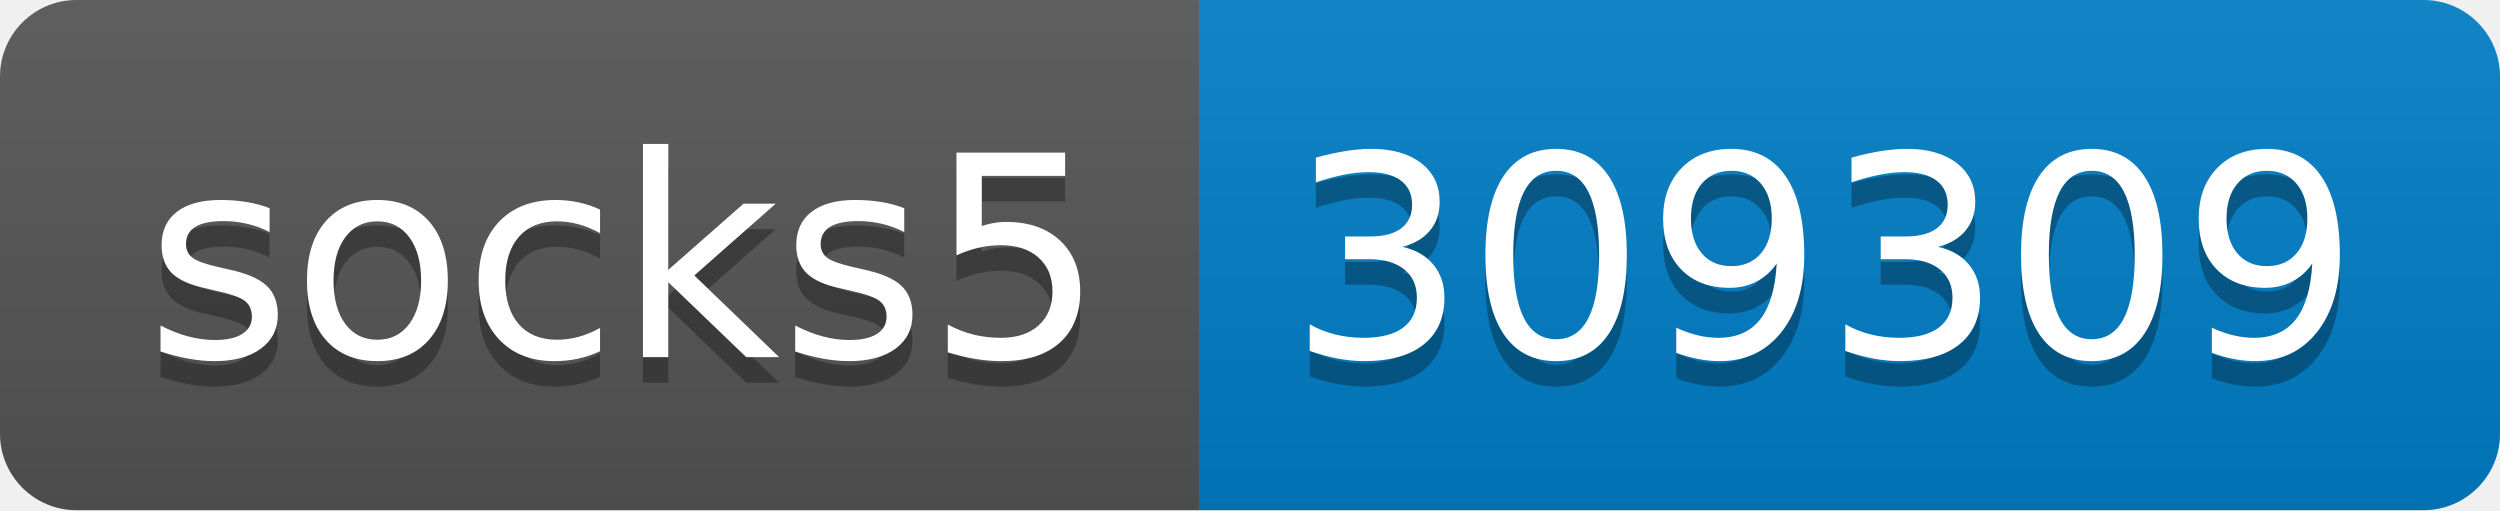
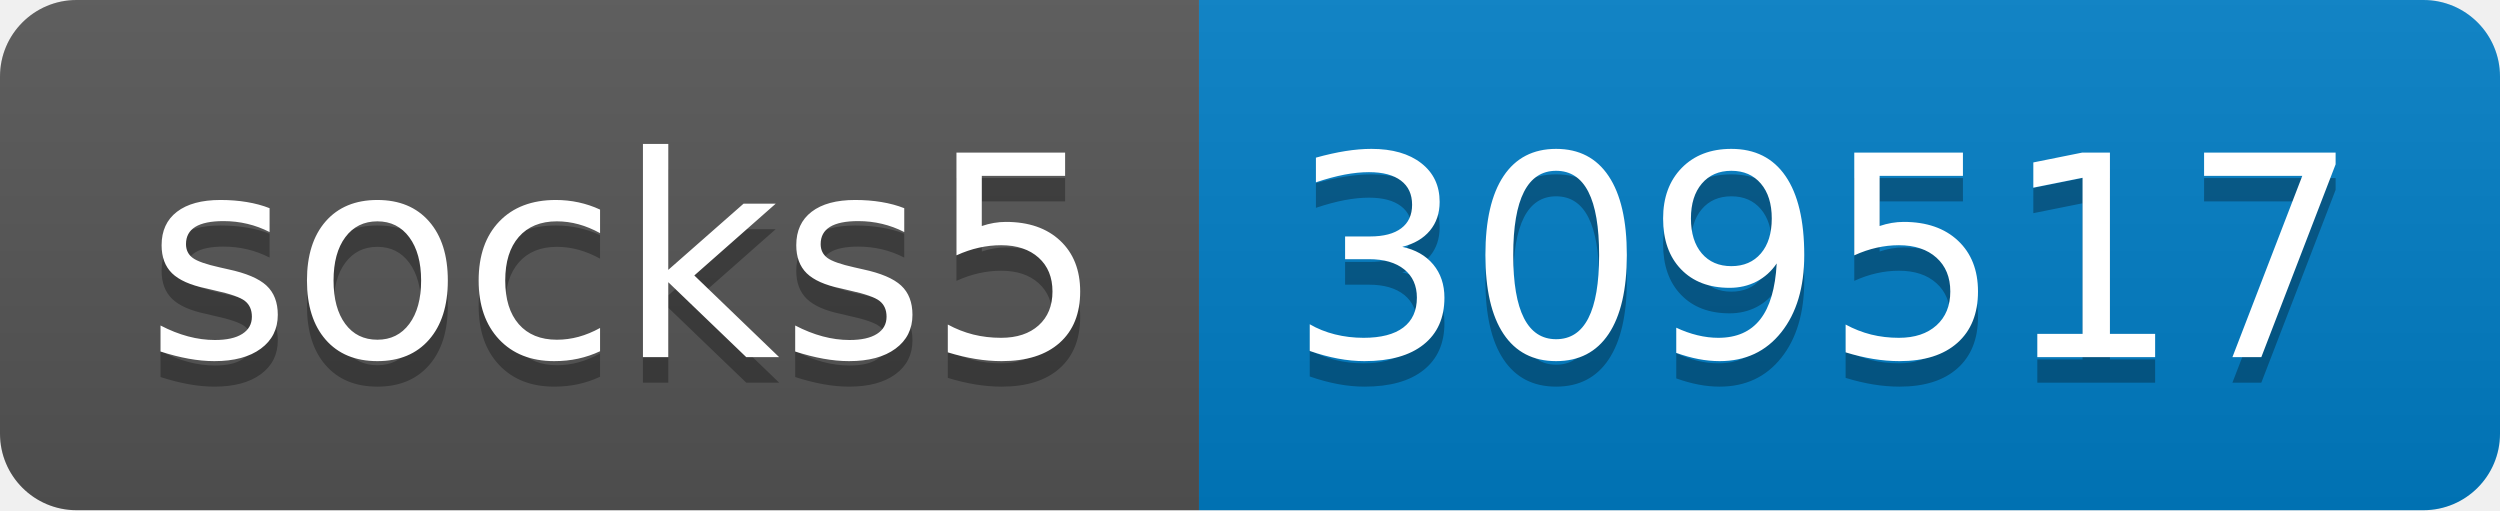
- <svg xmlns="http://www.w3.org/2000/svg" width="98" height="20" role="img" aria-label="socks5: 309309">
+ <svg xmlns="http://www.w3.org/2000/svg" width="98" height="20" role="img" aria-label="socks5: 309517">
  <linearGradient id="s" x2="0" y2="100%">
    <stop offset="0" stop-color="#bbb" stop-opacity=".1" />
    <stop offset="1" stop-opacity=".1" />
  </linearGradient>
  <clipPath id="r">
    <rect width="98" height="20" rx="3" fill="#fff" />
  </clipPath>
  <g clip-path="url(#r)">
    <rect width="47" height="20" fill="#555" />
    <rect x="47" width="51" height="20" fill="#007ec6" />
    <rect width="98" height="20" fill="url(#s)" />
  </g>
  <g fill="#fff" text-anchor="middle" font-family="Verdana,Geneva,DejaVu Sans,sans-serif" text-rendering="geometricPrecision" font-size="110">
    <text aria-hidden="true" x="245" y="150" fill="#010101" fill-opacity=".3" transform="scale(.1)" textLength="370">socks5</text>
    <text x="245" y="140" transform="scale(.1)" fill="#fff" textLength="370">socks5</text>
-     <text aria-hidden="true" x="715" y="150" fill="#010101" fill-opacity=".3" transform="scale(.1)" textLength="410">309309</text>
-     <text x="715" y="140" transform="scale(.1)" fill="#fff" textLength="410">309309</text>
+     <text aria-hidden="true" x="715" y="150" fill="#010101" fill-opacity=".3" transform="scale(.1)" textLength="410">309517</text>
+     <text x="715" y="140" transform="scale(.1)" fill="#fff" textLength="410">309517</text>
  </g>
</svg>
